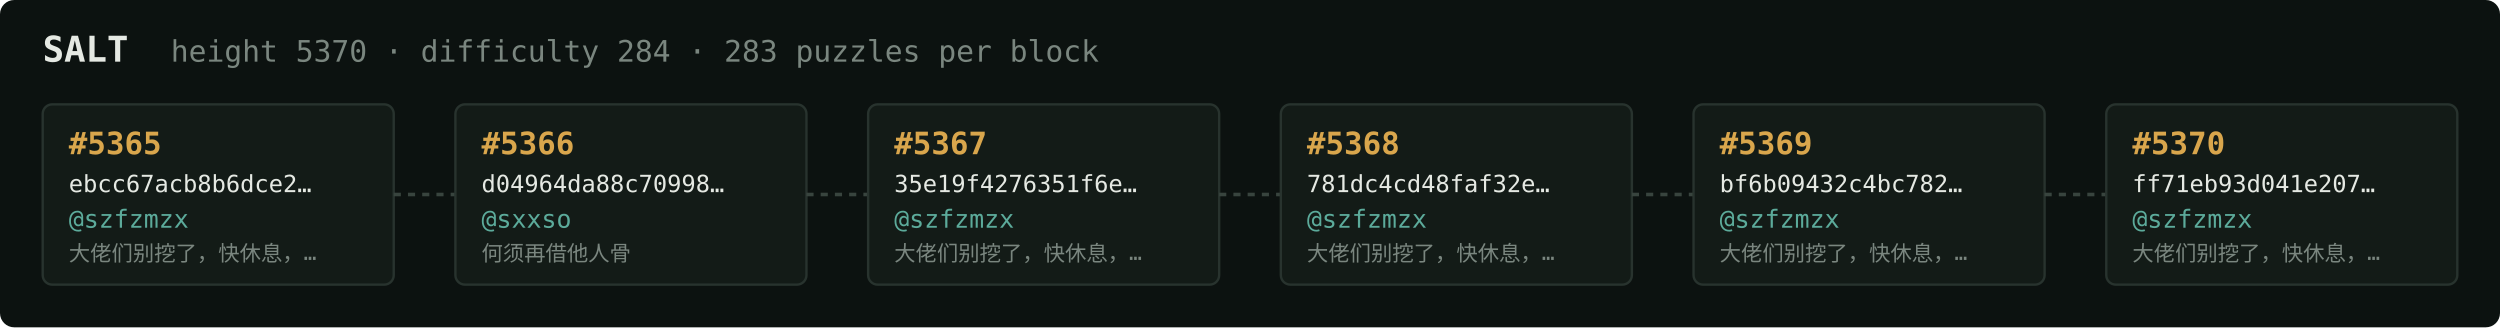
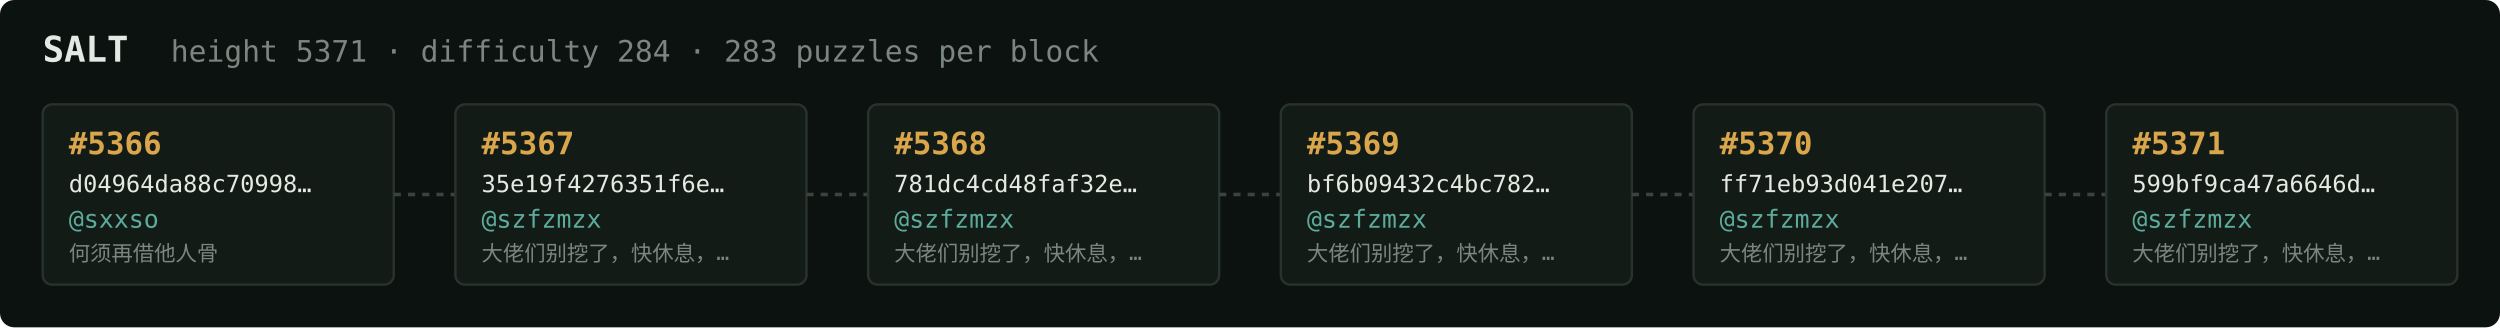
<svg xmlns="http://www.w3.org/2000/svg" width="1054" height="138" viewBox="0 0 1054 138" font-family="ui-monospace,SFMono-Regular,Menlo,monospace">
  <rect fill="#0c1210" width="1054" height="138" rx="6" />
  <text x="18" y="26" fill="#e5e9e3" font-size="15" font-weight="700">SALT</text>
-   <text x="72" y="26" fill="#7a867f" font-size="12.5">height 5370 · difficulty 284 · 283 puzzles per block</text>
+   <text x="72" y="26" fill="#7a867f" font-size="12.5">height 5371 · difficulty 284 · 283 puzzles per block</text>
  <rect x="18" y="44" width="148" height="76" rx="4" fill="#131b17" stroke="#28332e" stroke-width="1" />
-   <text x="29" y="65" fill="#d9a64c" font-size="13" font-weight="700">#5365</text>
-   <text x="29" y="81" fill="#e5e9e3" font-size="10">ebcc67acb8b6dce2…</text>
-   <text x="29" y="96" fill="#5cab9b" font-size="10.5">@szfzmzx</text>
-   <text x="29" y="110" fill="#7a867f" font-size="9">大佬们别挖了，快休息，…</text>
+   <text x="29" y="65" fill="#d9a64c" font-size="13" font-weight="700">#5366</text>
+   <text x="29" y="81" fill="#e5e9e3" font-size="10">d04964da88c70998…</text>
+   <text x="29" y="96" fill="#5cab9b" font-size="10.5">@sxxso</text>
+   <text x="29" y="110" fill="#7a867f" font-size="9">何须再借他人骨</text>
  <line x1="166" y1="82.0" x2="192" y2="82.0" stroke="#38443e" stroke-width="1.5" stroke-dasharray="3 3" />
  <rect x="192" y="44" width="148" height="76" rx="4" fill="#131b17" stroke="#28332e" stroke-width="1" />
-   <text x="203" y="65" fill="#d9a64c" font-size="13" font-weight="700">#5366</text>
-   <text x="203" y="81" fill="#e5e9e3" font-size="10">d04964da88c70998…</text>
-   <text x="203" y="96" fill="#5cab9b" font-size="10.5">@sxxso</text>
-   <text x="203" y="110" fill="#7a867f" font-size="9">何须再借他人骨</text>
+   <text x="203" y="65" fill="#d9a64c" font-size="13" font-weight="700">#5367</text>
+   <text x="203" y="81" fill="#e5e9e3" font-size="10">35e19f4276351f6e…</text>
+   <text x="203" y="96" fill="#5cab9b" font-size="10.5">@szfzmzx</text>
+   <text x="203" y="110" fill="#7a867f" font-size="9">大佬们别挖了，快休息，…</text>
  <line x1="340" y1="82.0" x2="366" y2="82.0" stroke="#38443e" stroke-width="1.5" stroke-dasharray="3 3" />
  <rect x="366" y="44" width="148" height="76" rx="4" fill="#131b17" stroke="#28332e" stroke-width="1" />
-   <text x="377" y="65" fill="#d9a64c" font-size="13" font-weight="700">#5367</text>
-   <text x="377" y="81" fill="#e5e9e3" font-size="10">35e19f4276351f6e…</text>
+   <text x="377" y="65" fill="#d9a64c" font-size="13" font-weight="700">#5368</text>
+   <text x="377" y="81" fill="#e5e9e3" font-size="10">781dc4cd48faf32e…</text>
  <text x="377" y="96" fill="#5cab9b" font-size="10.5">@szfzmzx</text>
  <text x="377" y="110" fill="#7a867f" font-size="9">大佬们别挖了，快休息，…</text>
  <line x1="514" y1="82.0" x2="540" y2="82.0" stroke="#38443e" stroke-width="1.5" stroke-dasharray="3 3" />
  <rect x="540" y="44" width="148" height="76" rx="4" fill="#131b17" stroke="#28332e" stroke-width="1" />
-   <text x="551" y="65" fill="#d9a64c" font-size="13" font-weight="700">#5368</text>
-   <text x="551" y="81" fill="#e5e9e3" font-size="10">781dc4cd48faf32e…</text>
+   <text x="551" y="65" fill="#d9a64c" font-size="13" font-weight="700">#5369</text>
+   <text x="551" y="81" fill="#e5e9e3" font-size="10">bf6b09432c4bc782…</text>
  <text x="551" y="96" fill="#5cab9b" font-size="10.5">@szfzmzx</text>
  <text x="551" y="110" fill="#7a867f" font-size="9">大佬们别挖了，快休息，…</text>
  <line x1="688" y1="82.0" x2="714" y2="82.0" stroke="#38443e" stroke-width="1.5" stroke-dasharray="3 3" />
  <rect x="714" y="44" width="148" height="76" rx="4" fill="#131b17" stroke="#28332e" stroke-width="1" />
-   <text x="725" y="65" fill="#d9a64c" font-size="13" font-weight="700">#5369</text>
-   <text x="725" y="81" fill="#e5e9e3" font-size="10">bf6b09432c4bc782…</text>
+   <text x="725" y="65" fill="#d9a64c" font-size="13" font-weight="700">#5370</text>
+   <text x="725" y="81" fill="#e5e9e3" font-size="10">ff71eb93d041e207…</text>
  <text x="725" y="96" fill="#5cab9b" font-size="10.5">@szfzmzx</text>
  <text x="725" y="110" fill="#7a867f" font-size="9">大佬们别挖了，快休息，…</text>
  <line x1="862" y1="82.0" x2="888" y2="82.0" stroke="#38443e" stroke-width="1.5" stroke-dasharray="3 3" />
  <rect x="888" y="44" width="148" height="76" rx="4" fill="#131b17" stroke="#28332e" stroke-width="1" />
-   <text x="899" y="65" fill="#d9a64c" font-size="13" font-weight="700">#5370</text>
-   <text x="899" y="81" fill="#e5e9e3" font-size="10">ff71eb93d041e207…</text>
+   <text x="899" y="65" fill="#d9a64c" font-size="13" font-weight="700">#5371</text>
+   <text x="899" y="81" fill="#e5e9e3" font-size="10">599bf9ca47a6646d…</text>
  <text x="899" y="96" fill="#5cab9b" font-size="10.5">@szfzmzx</text>
  <text x="899" y="110" fill="#7a867f" font-size="9">大佬们别挖了，快休息，…</text>
</svg>
